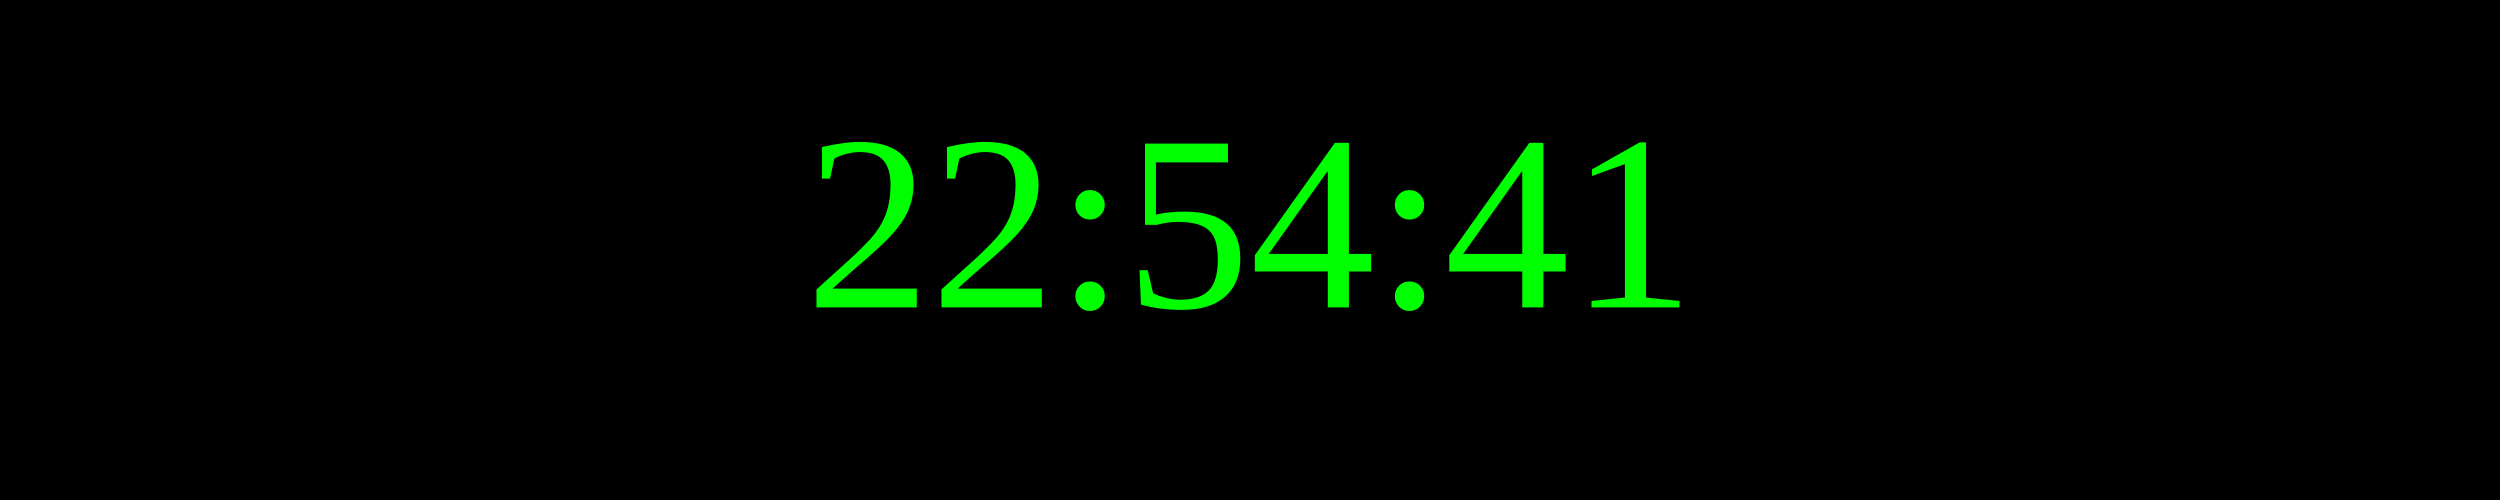
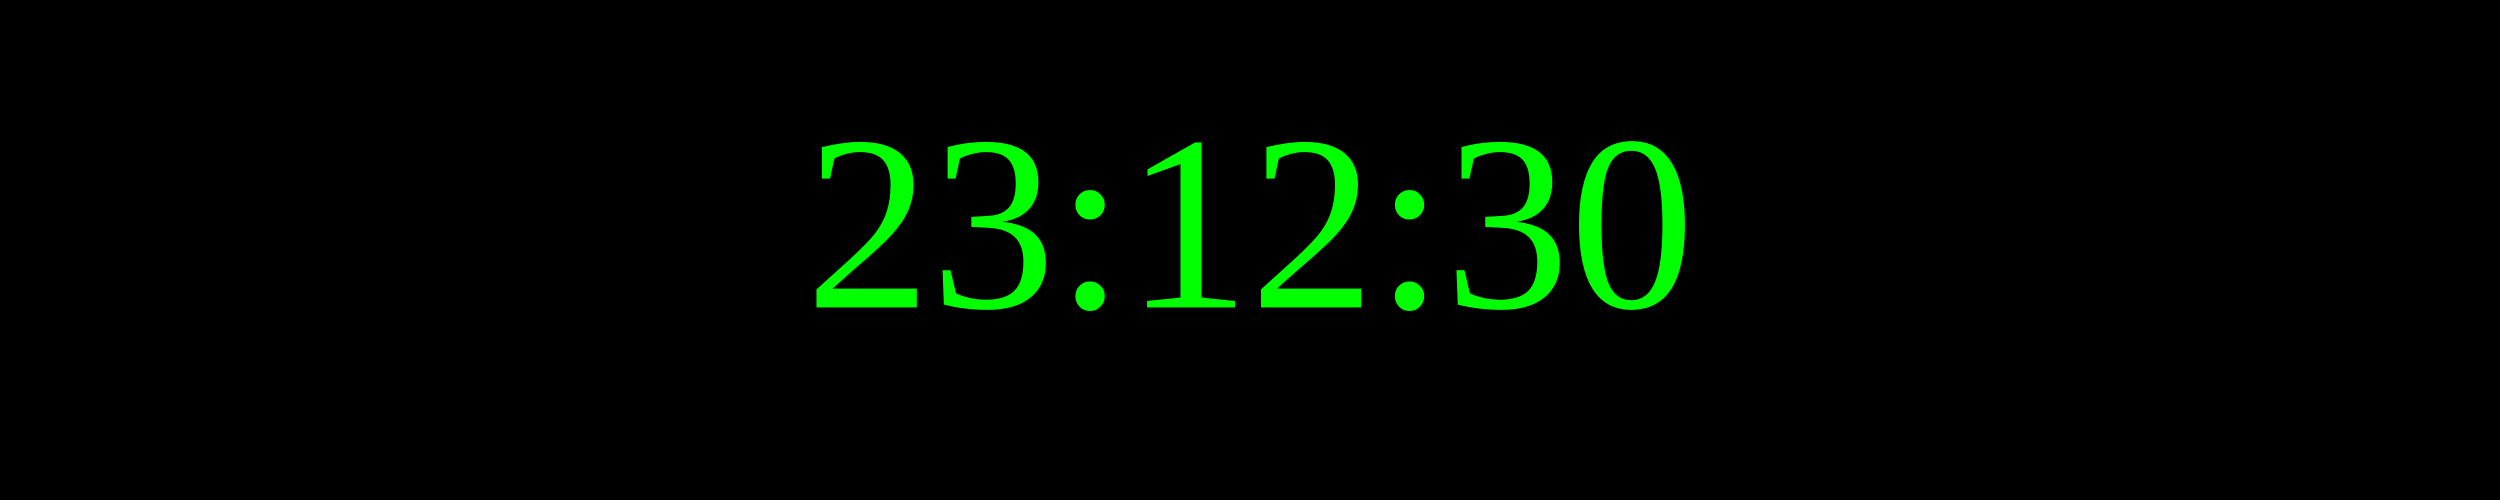
<svg xmlns="http://www.w3.org/2000/svg" width="250" height="50">
  <rect width="100%" height="100%" fill="black" />
  <text x="50%" y="50%" font-size="25" fill="lime" text-anchor="middle" dominant-baseline="middle">
- 22:54:41
+ 23:12:30
</text>
</svg>
